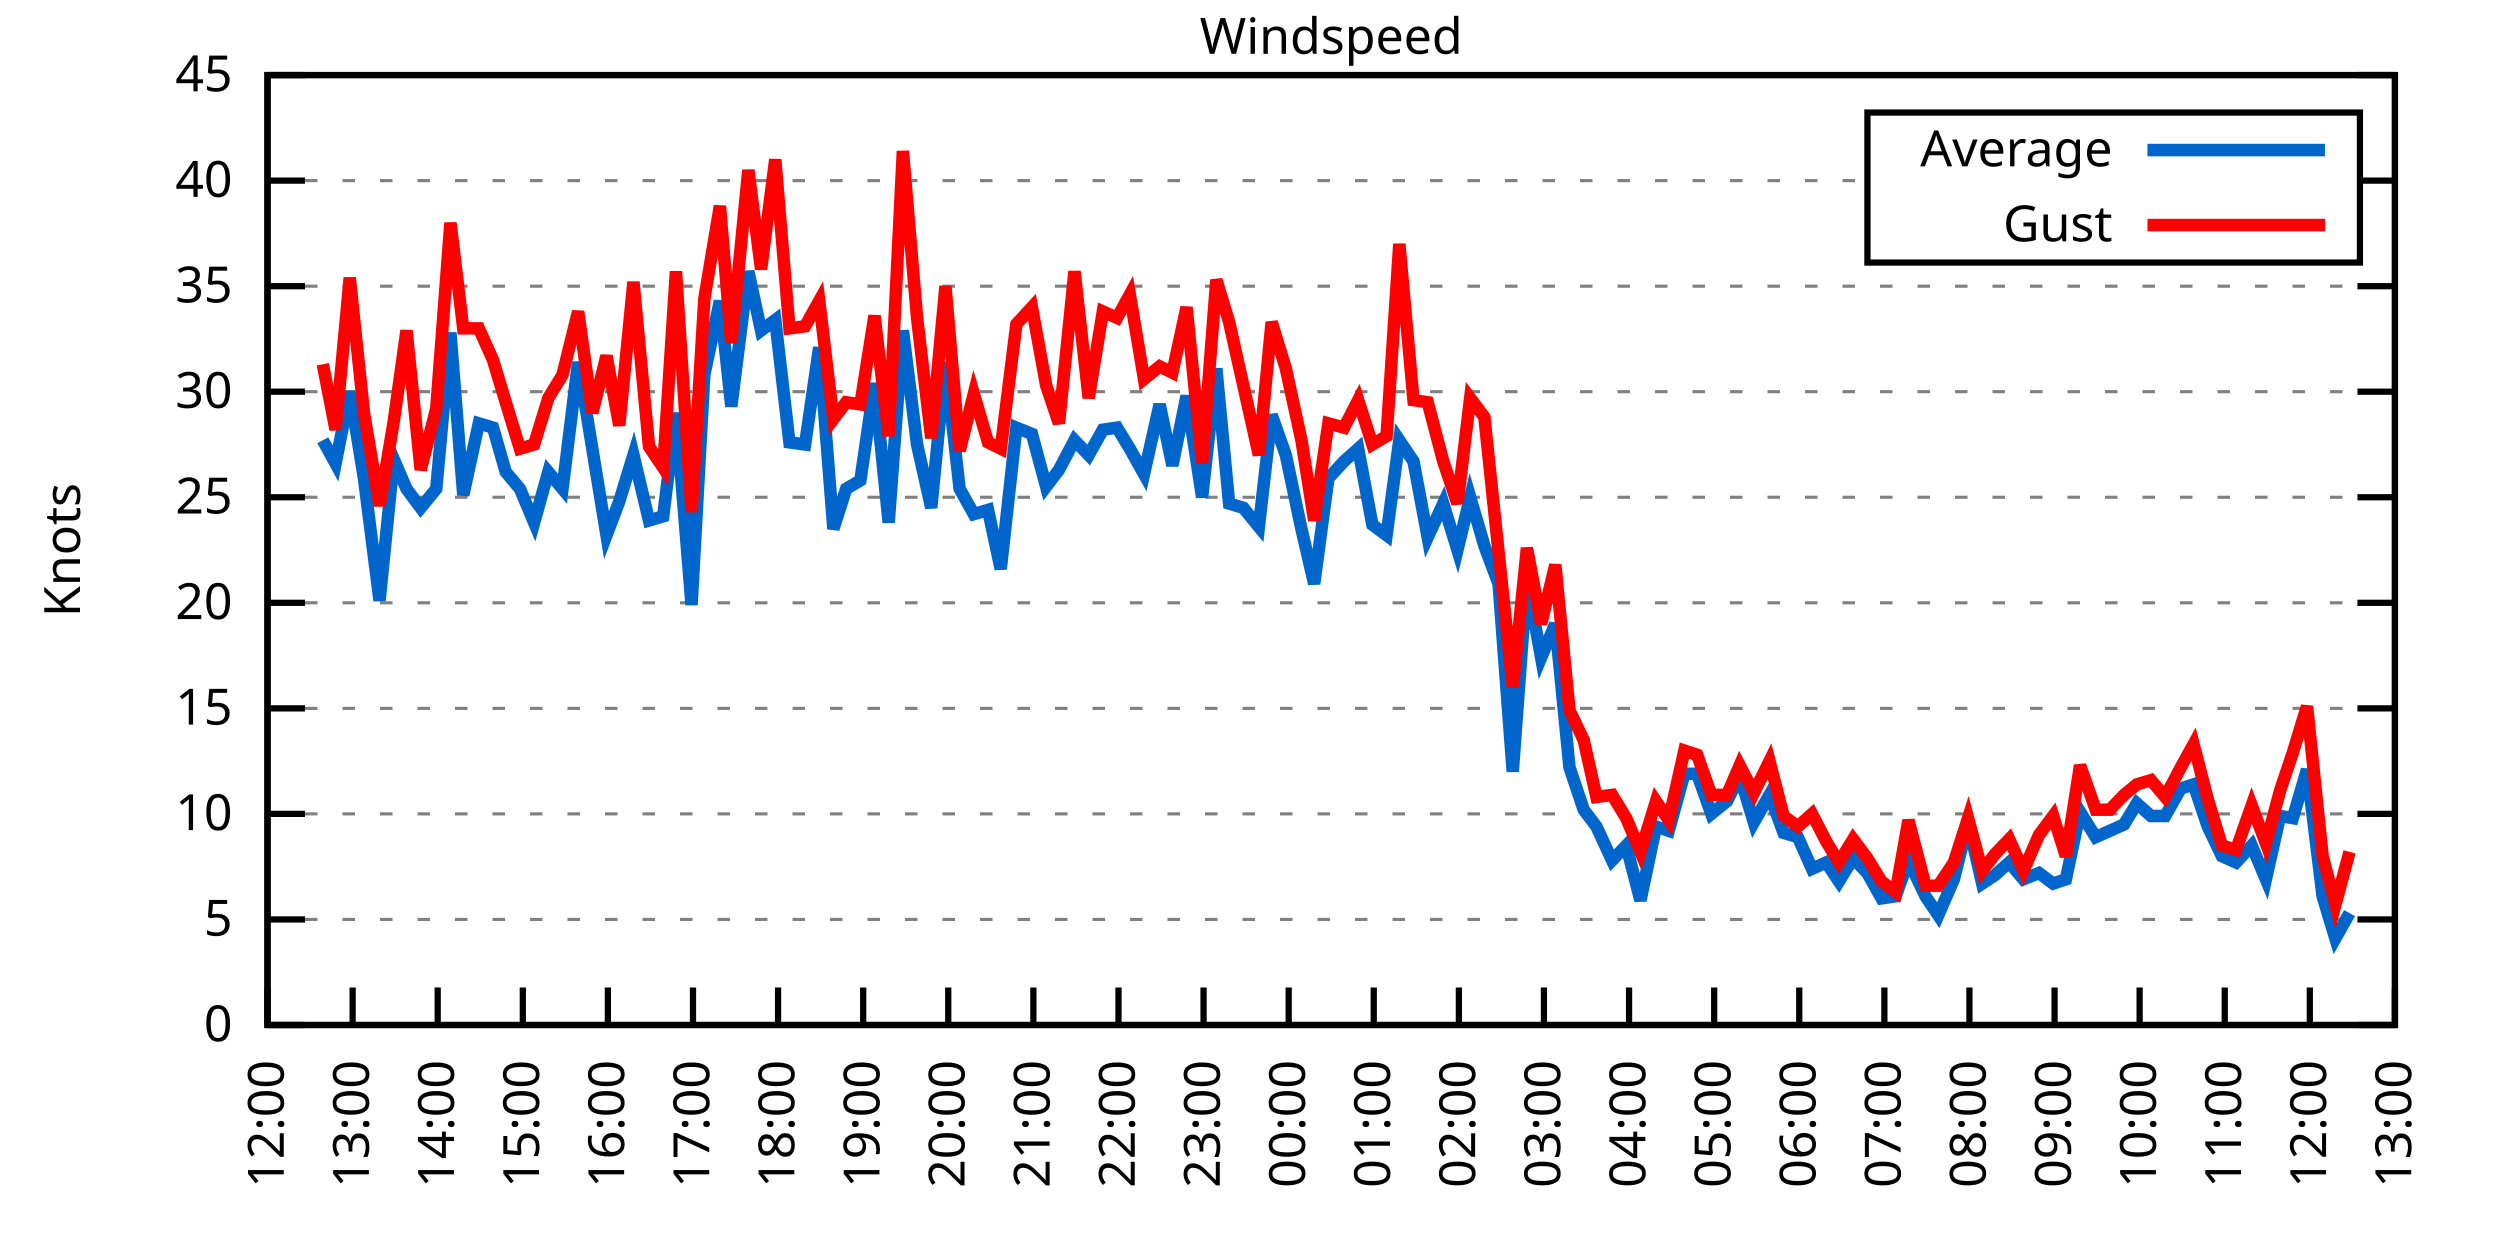
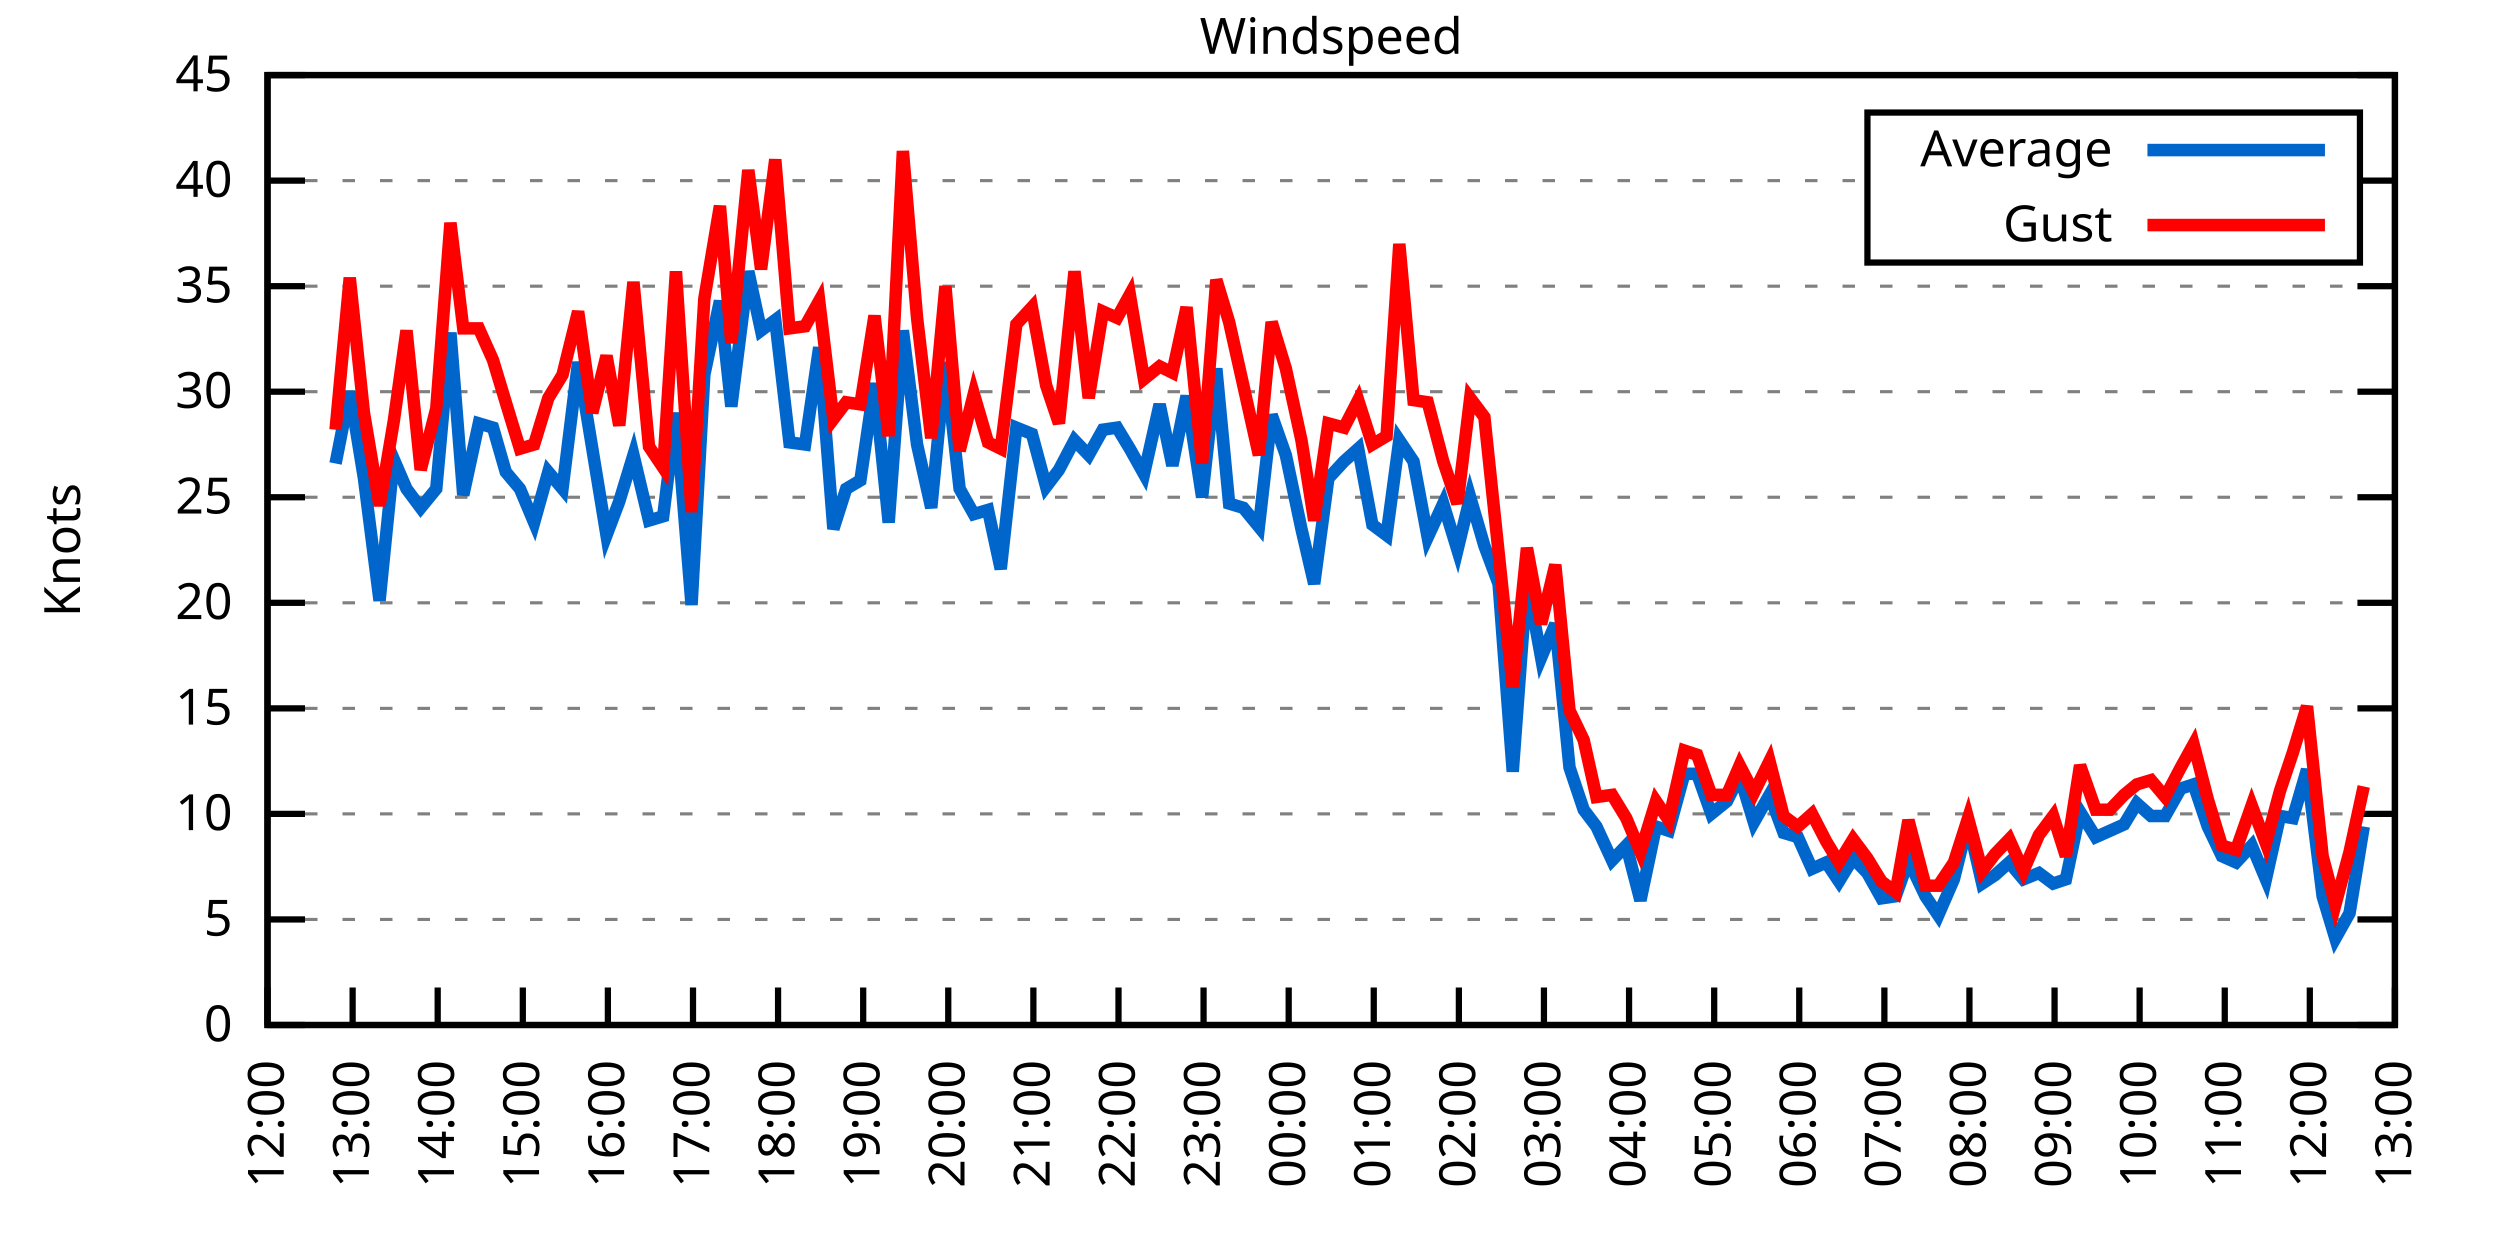
<svg xmlns="http://www.w3.org/2000/svg" xmlns:xlink="http://www.w3.org/1999/xlink" width="400" height="200" viewBox="0 0 400 200">
  <g id="gnuplot_canvas">
    <rect x="0" y="0" width="400" height="200" fill="none" />
    <defs>
      <circle id="gpDot" r="0.5" stroke-width="0.5" stroke="currentColor" />
      <path id="gpPt0" stroke-width="0.333" stroke="currentColor" d="M-1,0 h2 M0,-1 v2" />
      <path id="gpPt1" stroke-width="0.333" stroke="currentColor" d="M-1,-1 L1,1 M1,-1 L-1,1" />
      <path id="gpPt2" stroke-width="0.333" stroke="currentColor" d="M-1,0 L1,0 M0,-1 L0,1 M-1,-1 L1,1 M-1,1 L1,-1" />
      <rect id="gpPt3" stroke-width="0.333" stroke="currentColor" x="-1" y="-1" width="2" height="2" />
      <rect id="gpPt4" stroke-width="0.333" stroke="currentColor" fill="currentColor" x="-1" y="-1" width="2" height="2" />
      <circle id="gpPt5" stroke-width="0.333" stroke="currentColor" cx="0" cy="0" r="1" />
      <use xlink:href="#gpPt5" id="gpPt6" fill="currentColor" stroke="none" />
      <path id="gpPt7" stroke-width="0.333" stroke="currentColor" d="M0,-1.33 L-1.33,0.67 L1.33,0.67 z" />
      <use xlink:href="#gpPt7" id="gpPt8" fill="currentColor" stroke="none" />
      <use xlink:href="#gpPt7" id="gpPt9" stroke="currentColor" transform="rotate(180)" />
      <use xlink:href="#gpPt9" id="gpPt10" fill="currentColor" stroke="none" />
      <use xlink:href="#gpPt3" id="gpPt11" stroke="currentColor" transform="rotate(45)" />
      <use xlink:href="#gpPt11" id="gpPt12" fill="currentColor" stroke="none" />
      <path id="gpPt13" stroke-width="0.333" stroke="currentColor" d="M0,1.330 L1.265,0.411 L0.782,-1.067 L-0.782,-1.076 L-1.265,0.411 z" />
      <use xlink:href="#gpPt13" id="gpPt14" fill="currentColor" stroke="none" />
      <filter id="textbox" filterUnits="objectBoundingBox" x="0" y="0" height="1" width="1">
        <feFlood flood-color="white" flood-opacity="1" result="bgnd" />
        <feComposite in="SourceGraphic" in2="bgnd" operator="atop" />
      </filter>
      <filter id="greybox" filterUnits="objectBoundingBox" x="0" y="0" height="1" width="1">
        <feFlood flood-color="lightgrey" flood-opacity="1" result="grey" />
        <feComposite in="SourceGraphic" in2="grey" operator="atop" />
      </filter>
    </defs>
    <g fill="none" color="white" stroke="currentColor" stroke-width="1.00" stroke-linecap="butt" stroke-linejoin="miter">
</g>
    <g fill="none" color="black" stroke="currentColor" stroke-width="1.00" stroke-linecap="butt" stroke-linejoin="miter">
      <g stroke="none" shape-rendering="crispEdges">
        <polygon fill="rgb(255, 255, 255)" points="42.80,164.00 383.18,164.00 383.18,12.02 42.80,12.02 " />
      </g>
    </g>
    <g fill="none" color="black" stroke="currentColor" stroke-width="1.00" stroke-linecap="butt" stroke-linejoin="miter">
</g>
    <g fill="none" color="black" stroke="black" stroke-width="0.50" stroke-linecap="butt" stroke-linejoin="miter">
</g>
    <g fill="none" color="gray" stroke="currentColor" stroke-width="0.50" stroke-linecap="butt" stroke-linejoin="miter">
      <path stroke="gray" stroke-dasharray="2,4" class="gridline" d="M42.80,164.00 L383.19,164.00  " />
    </g>
    <g fill="none" color="gray" stroke="gray" stroke-width="1.00" stroke-linecap="butt" stroke-linejoin="miter">
</g>
    <g fill="none" color="black" stroke="currentColor" stroke-width="1.00" stroke-linecap="butt" stroke-linejoin="miter">
      <path stroke="black" d="M42.80,164.00 L48.80,164.00 M383.19,164.00 L377.19,164.00  " />
      <g transform="translate(37.20,166.60)" stroke="none" fill="black" font-family="Sans" font-size="8.00" text-anchor="end">
        <text>
          <tspan font-family="Sans"> 0</tspan>
        </text>
      </g>
    </g>
    <g fill="none" color="black" stroke="currentColor" stroke-width="1.00" stroke-linecap="butt" stroke-linejoin="miter">
</g>
    <g fill="none" color="black" stroke="black" stroke-width="0.50" stroke-linecap="butt" stroke-linejoin="miter">
</g>
    <g fill="none" color="gray" stroke="currentColor" stroke-width="0.50" stroke-linecap="butt" stroke-linejoin="miter">
      <path stroke="gray" stroke-dasharray="2,4" class="gridline" d="M42.80,147.11 L383.19,147.11  " />
    </g>
    <g fill="none" color="gray" stroke="gray" stroke-width="1.00" stroke-linecap="butt" stroke-linejoin="miter">
</g>
    <g fill="none" color="black" stroke="currentColor" stroke-width="1.00" stroke-linecap="butt" stroke-linejoin="miter">
      <path stroke="black" d="M42.80,147.11 L48.80,147.11 M383.19,147.11 L377.19,147.11  " />
      <g transform="translate(37.20,149.71)" stroke="none" fill="black" font-family="Sans" font-size="8.00" text-anchor="end">
        <text>
          <tspan font-family="Sans"> 5</tspan>
        </text>
      </g>
    </g>
    <g fill="none" color="black" stroke="currentColor" stroke-width="1.00" stroke-linecap="butt" stroke-linejoin="miter">
</g>
    <g fill="none" color="black" stroke="black" stroke-width="0.50" stroke-linecap="butt" stroke-linejoin="miter">
</g>
    <g fill="none" color="gray" stroke="currentColor" stroke-width="0.50" stroke-linecap="butt" stroke-linejoin="miter">
      <path stroke="gray" stroke-dasharray="2,4" class="gridline" d="M42.80,130.22 L383.19,130.22  " />
    </g>
    <g fill="none" color="gray" stroke="gray" stroke-width="1.00" stroke-linecap="butt" stroke-linejoin="miter">
</g>
    <g fill="none" color="black" stroke="currentColor" stroke-width="1.00" stroke-linecap="butt" stroke-linejoin="miter">
      <path stroke="black" d="M42.80,130.22 L48.80,130.22 M383.19,130.22 L377.19,130.22  " />
      <g transform="translate(37.20,132.82)" stroke="none" fill="black" font-family="Sans" font-size="8.00" text-anchor="end">
        <text>
          <tspan font-family="Sans"> 10</tspan>
        </text>
      </g>
    </g>
    <g fill="none" color="black" stroke="currentColor" stroke-width="1.00" stroke-linecap="butt" stroke-linejoin="miter">
</g>
    <g fill="none" color="black" stroke="black" stroke-width="0.50" stroke-linecap="butt" stroke-linejoin="miter">
</g>
    <g fill="none" color="gray" stroke="currentColor" stroke-width="0.50" stroke-linecap="butt" stroke-linejoin="miter">
      <path stroke="gray" stroke-dasharray="2,4" class="gridline" d="M42.80,113.34 L383.19,113.34  " />
    </g>
    <g fill="none" color="gray" stroke="gray" stroke-width="1.00" stroke-linecap="butt" stroke-linejoin="miter">
</g>
    <g fill="none" color="black" stroke="currentColor" stroke-width="1.00" stroke-linecap="butt" stroke-linejoin="miter">
      <path stroke="black" d="M42.80,113.34 L48.80,113.34 M383.19,113.34 L377.19,113.34  " />
      <g transform="translate(37.20,115.94)" stroke="none" fill="black" font-family="Sans" font-size="8.00" text-anchor="end">
        <text>
          <tspan font-family="Sans"> 15</tspan>
        </text>
      </g>
    </g>
    <g fill="none" color="black" stroke="currentColor" stroke-width="1.00" stroke-linecap="butt" stroke-linejoin="miter">
</g>
    <g fill="none" color="black" stroke="black" stroke-width="0.50" stroke-linecap="butt" stroke-linejoin="miter">
</g>
    <g fill="none" color="gray" stroke="currentColor" stroke-width="0.50" stroke-linecap="butt" stroke-linejoin="miter">
      <path stroke="gray" stroke-dasharray="2,4" class="gridline" d="M42.80,96.45 L383.19,96.45  " />
    </g>
    <g fill="none" color="gray" stroke="gray" stroke-width="1.00" stroke-linecap="butt" stroke-linejoin="miter">
</g>
    <g fill="none" color="black" stroke="currentColor" stroke-width="1.00" stroke-linecap="butt" stroke-linejoin="miter">
      <path stroke="black" d="M42.80,96.45 L48.80,96.45 M383.19,96.45 L377.19,96.45  " />
      <g transform="translate(37.20,99.05)" stroke="none" fill="black" font-family="Sans" font-size="8.00" text-anchor="end">
        <text>
          <tspan font-family="Sans"> 20</tspan>
        </text>
      </g>
    </g>
    <g fill="none" color="black" stroke="currentColor" stroke-width="1.00" stroke-linecap="butt" stroke-linejoin="miter">
</g>
    <g fill="none" color="black" stroke="black" stroke-width="0.50" stroke-linecap="butt" stroke-linejoin="miter">
</g>
    <g fill="none" color="gray" stroke="currentColor" stroke-width="0.50" stroke-linecap="butt" stroke-linejoin="miter">
      <path stroke="gray" stroke-dasharray="2,4" class="gridline" d="M42.80,79.56 L383.19,79.56  " />
    </g>
    <g fill="none" color="gray" stroke="gray" stroke-width="1.00" stroke-linecap="butt" stroke-linejoin="miter">
</g>
    <g fill="none" color="black" stroke="currentColor" stroke-width="1.00" stroke-linecap="butt" stroke-linejoin="miter">
      <path stroke="black" d="M42.80,79.56 L48.80,79.56 M383.19,79.56 L377.19,79.56  " />
      <g transform="translate(37.20,82.16)" stroke="none" fill="black" font-family="Sans" font-size="8.00" text-anchor="end">
        <text>
          <tspan font-family="Sans"> 25</tspan>
        </text>
      </g>
    </g>
    <g fill="none" color="black" stroke="currentColor" stroke-width="1.00" stroke-linecap="butt" stroke-linejoin="miter">
</g>
    <g fill="none" color="black" stroke="black" stroke-width="0.50" stroke-linecap="butt" stroke-linejoin="miter">
</g>
    <g fill="none" color="gray" stroke="currentColor" stroke-width="0.50" stroke-linecap="butt" stroke-linejoin="miter">
      <path stroke="gray" stroke-dasharray="2,4" class="gridline" d="M42.80,62.67 L383.19,62.67  " />
    </g>
    <g fill="none" color="gray" stroke="gray" stroke-width="1.00" stroke-linecap="butt" stroke-linejoin="miter">
</g>
    <g fill="none" color="black" stroke="currentColor" stroke-width="1.00" stroke-linecap="butt" stroke-linejoin="miter">
      <path stroke="black" d="M42.80,62.67 L48.80,62.67 M383.19,62.67 L377.19,62.67  " />
      <g transform="translate(37.20,65.27)" stroke="none" fill="black" font-family="Sans" font-size="8.00" text-anchor="end">
        <text>
          <tspan font-family="Sans"> 30</tspan>
        </text>
      </g>
    </g>
    <g fill="none" color="black" stroke="currentColor" stroke-width="1.00" stroke-linecap="butt" stroke-linejoin="miter">
</g>
    <g fill="none" color="black" stroke="black" stroke-width="0.50" stroke-linecap="butt" stroke-linejoin="miter">
</g>
    <g fill="none" color="gray" stroke="currentColor" stroke-width="0.50" stroke-linecap="butt" stroke-linejoin="miter">
      <path stroke="gray" stroke-dasharray="2,4" class="gridline" d="M42.80,45.79 L383.19,45.79  " />
    </g>
    <g fill="none" color="gray" stroke="gray" stroke-width="1.00" stroke-linecap="butt" stroke-linejoin="miter">
</g>
    <g fill="none" color="black" stroke="currentColor" stroke-width="1.00" stroke-linecap="butt" stroke-linejoin="miter">
      <path stroke="black" d="M42.80,45.79 L48.80,45.79 M383.19,45.79 L377.19,45.79  " />
      <g transform="translate(37.20,48.39)" stroke="none" fill="black" font-family="Sans" font-size="8.00" text-anchor="end">
        <text>
          <tspan font-family="Sans"> 35</tspan>
        </text>
      </g>
    </g>
    <g fill="none" color="black" stroke="currentColor" stroke-width="1.00" stroke-linecap="butt" stroke-linejoin="miter">
</g>
    <g fill="none" color="black" stroke="black" stroke-width="0.50" stroke-linecap="butt" stroke-linejoin="miter">
</g>
    <g fill="none" color="gray" stroke="currentColor" stroke-width="0.50" stroke-linecap="butt" stroke-linejoin="miter">
      <path stroke="gray" stroke-dasharray="2,4" class="gridline" d="M42.80,28.90 L298.79,28.90 M377.59,28.90 L383.19,28.90  " />
    </g>
    <g fill="none" color="gray" stroke="gray" stroke-width="1.00" stroke-linecap="butt" stroke-linejoin="miter">
</g>
    <g fill="none" color="black" stroke="currentColor" stroke-width="1.00" stroke-linecap="butt" stroke-linejoin="miter">
      <path stroke="black" d="M42.80,28.90 L48.80,28.90 M383.19,28.90 L377.19,28.90  " />
      <g transform="translate(37.20,31.50)" stroke="none" fill="black" font-family="Sans" font-size="8.00" text-anchor="end">
        <text>
          <tspan font-family="Sans"> 40</tspan>
        </text>
      </g>
    </g>
    <g fill="none" color="black" stroke="currentColor" stroke-width="1.00" stroke-linecap="butt" stroke-linejoin="miter">
</g>
    <g fill="none" color="black" stroke="black" stroke-width="0.50" stroke-linecap="butt" stroke-linejoin="miter">
</g>
    <g fill="none" color="gray" stroke="currentColor" stroke-width="0.50" stroke-linecap="butt" stroke-linejoin="miter">
      <path stroke="gray" stroke-dasharray="2,4" class="gridline" d="M42.80,12.01 L383.19,12.01  " />
    </g>
    <g fill="none" color="gray" stroke="gray" stroke-width="1.00" stroke-linecap="butt" stroke-linejoin="miter">
</g>
    <g fill="none" color="black" stroke="currentColor" stroke-width="1.00" stroke-linecap="butt" stroke-linejoin="miter">
      <path stroke="black" d="M42.80,12.01 L48.80,12.01 M383.19,12.01 L377.19,12.01  " />
      <g transform="translate(37.20,14.61)" stroke="none" fill="black" font-family="Sans" font-size="8.00" text-anchor="end">
        <text>
          <tspan font-family="Sans"> 45</tspan>
        </text>
      </g>
    </g>
    <g fill="none" color="black" stroke="currentColor" stroke-width="1.00" stroke-linecap="butt" stroke-linejoin="miter">
      <path stroke="black" d="M42.80,164.00 L42.80,158.00  " />
      <g transform="translate(45.40,169.60) rotate(270.00)" stroke="none" fill="black" font-family="Sans" font-size="8.00" text-anchor="end">
        <text>
          <tspan font-family="Sans">12:00</tspan>
        </text>
      </g>
    </g>
    <g fill="none" color="black" stroke="currentColor" stroke-width="1.00" stroke-linecap="butt" stroke-linejoin="miter">
      <path stroke="black" d="M56.42,164.00 L56.42,158.00  " />
      <g transform="translate(59.02,169.60) rotate(270.00)" stroke="none" fill="black" font-family="Sans" font-size="8.00" text-anchor="end">
        <text>
          <tspan font-family="Sans">13:00</tspan>
        </text>
      </g>
    </g>
    <g fill="none" color="black" stroke="currentColor" stroke-width="1.00" stroke-linecap="butt" stroke-linejoin="miter">
      <path stroke="black" d="M70.03,164.00 L70.03,158.00  " />
      <g transform="translate(72.63,169.60) rotate(270.00)" stroke="none" fill="black" font-family="Sans" font-size="8.00" text-anchor="end">
        <text>
          <tspan font-family="Sans">14:00</tspan>
        </text>
      </g>
    </g>
    <g fill="none" color="black" stroke="currentColor" stroke-width="1.00" stroke-linecap="butt" stroke-linejoin="miter">
      <path stroke="black" d="M83.65,164.00 L83.65,158.00  " />
      <g transform="translate(86.25,169.60) rotate(270.00)" stroke="none" fill="black" font-family="Sans" font-size="8.00" text-anchor="end">
        <text>
          <tspan font-family="Sans">15:00</tspan>
        </text>
      </g>
    </g>
    <g fill="none" color="black" stroke="currentColor" stroke-width="1.00" stroke-linecap="butt" stroke-linejoin="miter">
      <path stroke="black" d="M97.26,164.00 L97.26,158.00  " />
      <g transform="translate(99.86,169.60) rotate(270.00)" stroke="none" fill="black" font-family="Sans" font-size="8.00" text-anchor="end">
        <text>
          <tspan font-family="Sans">16:00</tspan>
        </text>
      </g>
    </g>
    <g fill="none" color="black" stroke="currentColor" stroke-width="1.00" stroke-linecap="butt" stroke-linejoin="miter">
      <path stroke="black" d="M110.88,164.00 L110.88,158.00  " />
      <g transform="translate(113.48,169.60) rotate(270.00)" stroke="none" fill="black" font-family="Sans" font-size="8.00" text-anchor="end">
        <text>
          <tspan font-family="Sans">17:00</tspan>
        </text>
      </g>
    </g>
    <g fill="none" color="black" stroke="currentColor" stroke-width="1.00" stroke-linecap="butt" stroke-linejoin="miter">
      <path stroke="black" d="M124.49,164.00 L124.49,158.00  " />
      <g transform="translate(127.09,169.60) rotate(270.00)" stroke="none" fill="black" font-family="Sans" font-size="8.00" text-anchor="end">
        <text>
          <tspan font-family="Sans">18:00</tspan>
        </text>
      </g>
    </g>
    <g fill="none" color="black" stroke="currentColor" stroke-width="1.00" stroke-linecap="butt" stroke-linejoin="miter">
      <path stroke="black" d="M138.11,164.00 L138.11,158.00  " />
      <g transform="translate(140.71,169.60) rotate(270.00)" stroke="none" fill="black" font-family="Sans" font-size="8.00" text-anchor="end">
        <text>
          <tspan font-family="Sans">19:00</tspan>
        </text>
      </g>
    </g>
    <g fill="none" color="black" stroke="currentColor" stroke-width="1.00" stroke-linecap="butt" stroke-linejoin="miter">
      <path stroke="black" d="M151.72,164.00 L151.72,158.00  " />
      <g transform="translate(154.32,169.60) rotate(270.00)" stroke="none" fill="black" font-family="Sans" font-size="8.00" text-anchor="end">
        <text>
          <tspan font-family="Sans">20:00</tspan>
        </text>
      </g>
    </g>
    <g fill="none" color="black" stroke="currentColor" stroke-width="1.00" stroke-linecap="butt" stroke-linejoin="miter">
      <path stroke="black" d="M165.34,164.00 L165.34,158.00  " />
      <g transform="translate(167.94,169.60) rotate(270.00)" stroke="none" fill="black" font-family="Sans" font-size="8.00" text-anchor="end">
        <text>
          <tspan font-family="Sans">21:00</tspan>
        </text>
      </g>
    </g>
    <g fill="none" color="black" stroke="currentColor" stroke-width="1.00" stroke-linecap="butt" stroke-linejoin="miter">
      <path stroke="black" d="M178.96,164.00 L178.96,158.00  " />
      <g transform="translate(181.56,169.60) rotate(270.00)" stroke="none" fill="black" font-family="Sans" font-size="8.00" text-anchor="end">
        <text>
          <tspan font-family="Sans">22:00</tspan>
        </text>
      </g>
    </g>
    <g fill="none" color="black" stroke="currentColor" stroke-width="1.00" stroke-linecap="butt" stroke-linejoin="miter">
      <path stroke="black" d="M192.57,164.00 L192.57,158.00  " />
      <g transform="translate(195.17,169.60) rotate(270.00)" stroke="none" fill="black" font-family="Sans" font-size="8.00" text-anchor="end">
        <text>
          <tspan font-family="Sans">23:00</tspan>
        </text>
      </g>
    </g>
    <g fill="none" color="black" stroke="currentColor" stroke-width="1.00" stroke-linecap="butt" stroke-linejoin="miter">
      <path stroke="black" d="M206.19,164.00 L206.19,158.00  " />
      <g transform="translate(208.79,169.60) rotate(270.00)" stroke="none" fill="black" font-family="Sans" font-size="8.00" text-anchor="end">
        <text>
          <tspan font-family="Sans">00:00</tspan>
        </text>
      </g>
    </g>
    <g fill="none" color="black" stroke="currentColor" stroke-width="1.00" stroke-linecap="butt" stroke-linejoin="miter">
      <path stroke="black" d="M219.80,164.00 L219.80,158.00  " />
      <g transform="translate(222.40,169.60) rotate(270.00)" stroke="none" fill="black" font-family="Sans" font-size="8.00" text-anchor="end">
        <text>
          <tspan font-family="Sans">01:00</tspan>
        </text>
      </g>
    </g>
    <g fill="none" color="black" stroke="currentColor" stroke-width="1.00" stroke-linecap="butt" stroke-linejoin="miter">
      <path stroke="black" d="M233.42,164.00 L233.42,158.00  " />
      <g transform="translate(236.02,169.60) rotate(270.00)" stroke="none" fill="black" font-family="Sans" font-size="8.00" text-anchor="end">
        <text>
          <tspan font-family="Sans">02:00</tspan>
        </text>
      </g>
    </g>
    <g fill="none" color="black" stroke="currentColor" stroke-width="1.00" stroke-linecap="butt" stroke-linejoin="miter">
      <path stroke="black" d="M247.03,164.00 L247.03,158.00  " />
      <g transform="translate(249.63,169.60) rotate(270.00)" stroke="none" fill="black" font-family="Sans" font-size="8.00" text-anchor="end">
        <text>
          <tspan font-family="Sans">03:00</tspan>
        </text>
      </g>
    </g>
    <g fill="none" color="black" stroke="currentColor" stroke-width="1.00" stroke-linecap="butt" stroke-linejoin="miter">
      <path stroke="black" d="M260.65,164.00 L260.65,158.00  " />
      <g transform="translate(263.25,169.60) rotate(270.00)" stroke="none" fill="black" font-family="Sans" font-size="8.00" text-anchor="end">
        <text>
          <tspan font-family="Sans">04:00</tspan>
        </text>
      </g>
    </g>
    <g fill="none" color="black" stroke="currentColor" stroke-width="1.00" stroke-linecap="butt" stroke-linejoin="miter">
      <path stroke="black" d="M274.27,164.00 L274.27,158.00  " />
      <g transform="translate(276.87,169.60) rotate(270.00)" stroke="none" fill="black" font-family="Sans" font-size="8.00" text-anchor="end">
        <text>
          <tspan font-family="Sans">05:00</tspan>
        </text>
      </g>
    </g>
    <g fill="none" color="black" stroke="currentColor" stroke-width="1.00" stroke-linecap="butt" stroke-linejoin="miter">
      <path stroke="black" d="M287.88,164.00 L287.88,158.00  " />
      <g transform="translate(290.48,169.60) rotate(270.00)" stroke="none" fill="black" font-family="Sans" font-size="8.00" text-anchor="end">
        <text>
          <tspan font-family="Sans">06:00</tspan>
        </text>
      </g>
    </g>
    <g fill="none" color="black" stroke="currentColor" stroke-width="1.00" stroke-linecap="butt" stroke-linejoin="miter">
      <path stroke="black" d="M301.50,164.00 L301.50,158.00  " />
      <g transform="translate(304.10,169.60) rotate(270.00)" stroke="none" fill="black" font-family="Sans" font-size="8.00" text-anchor="end">
        <text>
          <tspan font-family="Sans">07:00</tspan>
        </text>
      </g>
    </g>
    <g fill="none" color="black" stroke="currentColor" stroke-width="1.00" stroke-linecap="butt" stroke-linejoin="miter">
      <path stroke="black" d="M315.11,164.00 L315.11,158.00  " />
      <g transform="translate(317.71,169.60) rotate(270.00)" stroke="none" fill="black" font-family="Sans" font-size="8.00" text-anchor="end">
        <text>
          <tspan font-family="Sans">08:00</tspan>
        </text>
      </g>
    </g>
    <g fill="none" color="black" stroke="currentColor" stroke-width="1.00" stroke-linecap="butt" stroke-linejoin="miter">
      <path stroke="black" d="M328.73,164.00 L328.73,158.00  " />
      <g transform="translate(331.33,169.60) rotate(270.00)" stroke="none" fill="black" font-family="Sans" font-size="8.00" text-anchor="end">
        <text>
          <tspan font-family="Sans">09:00</tspan>
        </text>
      </g>
    </g>
    <g fill="none" color="black" stroke="currentColor" stroke-width="1.00" stroke-linecap="butt" stroke-linejoin="miter">
      <path stroke="black" d="M342.34,164.00 L342.34,158.00  " />
      <g transform="translate(344.94,169.60) rotate(270.00)" stroke="none" fill="black" font-family="Sans" font-size="8.00" text-anchor="end">
        <text>
          <tspan font-family="Sans">10:00</tspan>
        </text>
      </g>
    </g>
    <g fill="none" color="black" stroke="currentColor" stroke-width="1.00" stroke-linecap="butt" stroke-linejoin="miter">
      <path stroke="black" d="M355.96,164.00 L355.96,158.00  " />
      <g transform="translate(358.56,169.60) rotate(270.00)" stroke="none" fill="black" font-family="Sans" font-size="8.00" text-anchor="end">
        <text>
          <tspan font-family="Sans">11:00</tspan>
        </text>
      </g>
    </g>
    <g fill="none" color="black" stroke="currentColor" stroke-width="1.00" stroke-linecap="butt" stroke-linejoin="miter">
      <path stroke="black" d="M369.57,164.00 L369.57,158.00  " />
      <g transform="translate(372.17,169.60) rotate(270.00)" stroke="none" fill="black" font-family="Sans" font-size="8.00" text-anchor="end">
        <text>
          <tspan font-family="Sans">12:00</tspan>
        </text>
      </g>
    </g>
    <g fill="none" color="black" stroke="currentColor" stroke-width="1.00" stroke-linecap="butt" stroke-linejoin="miter">
      <path stroke="black" d="M383.19,164.00 L383.19,158.00  " />
      <g transform="translate(385.79,169.60) rotate(270.00)" stroke="none" fill="black" font-family="Sans" font-size="8.00" text-anchor="end">
        <text>
          <tspan font-family="Sans">13:00</tspan>
        </text>
      </g>
    </g>
    <g fill="none" color="black" stroke="currentColor" stroke-width="1.00" stroke-linecap="butt" stroke-linejoin="miter">
</g>
    <g fill="none" color="black" stroke="currentColor" stroke-width="1.00" stroke-linecap="butt" stroke-linejoin="miter">
      <path stroke="black" d="M42.80,12.01 L42.80,164.00 L383.19,164.00 L383.19,12.01 L42.80,12.01 Z  " />
    </g>
    <g fill="none" color="black" stroke="currentColor" stroke-width="1.00" stroke-linecap="butt" stroke-linejoin="miter">
</g>
    <g fill="none" color="black" stroke="currentColor" stroke-width="1.00" stroke-linecap="butt" stroke-linejoin="miter">
      <path stroke="black" d="M298.79,42.01 L298.79,18.01 L377.59,18.01 L377.59,42.01 L298.79,42.01 Z  " />
    </g>
    <g id="Windspeed_plot_1">
      <g fill="none" color="white" stroke="black" stroke-width="2.00" stroke-linecap="butt" stroke-linejoin="miter">
</g>
      <g fill="none" color="black" stroke="currentColor" stroke-width="2.00" stroke-linecap="butt" stroke-linejoin="miter">
        <g transform="translate(337.99,26.61)" stroke="none" fill="black" font-family="Sans" font-size="8.00" text-anchor="end">
          <text>
            <tspan font-family="Sans">Average</tspan>
          </text>
        </g>
      </g>
      <g fill="none" color="black" stroke="currentColor" stroke-width="2.00" stroke-linecap="butt" stroke-linejoin="miter">
-         <path stroke="rgb(  0, 102, 204)" d="M343.59,24.01 L371.99,24.01 M51.65,70.44 L53.69,74.16 L55.96,62.67 L58.23,76.52 L60.73,96.11 L63.00,73.48   L65.04,78.21 L67.31,81.25 L69.80,78.21 L72.07,53.22 L74.12,79.22 L76.61,67.74 L78.88,68.42 L80.92,75.51   L83.19,78.21 L85.46,83.61 L87.73,75.51 L90.00,78.21 L92.50,57.94 L94.77,71.79 L97.04,85.64 L99.08,80.24   L101.35,72.81 L103.84,83.28 L106.11,82.60 L108.15,66.05 L110.65,96.79 L112.69,59.97 L115.19,48.15 L117.01,65.04   L119.73,43.42 L121.77,52.88 L124.04,51.19 L126.31,70.78 L128.81,71.12 L131.07,55.58 L133.34,84.63 L135.39,78.21   L137.66,76.86 L139.92,61.32 L142.19,83.61 L144.46,52.88 L146.73,71.12 L149.00,81.25 L151.27,57.94 L153.54,78.21   L155.81,82.26 L158.08,81.59 L160.12,91.04 L162.62,68.42 L165.11,69.43 L167.38,77.87 L169.43,75.17 L171.92,70.44   L174.19,72.81 L176.46,68.75 L178.73,68.42 L180.77,71.79 L183.04,75.85 L185.54,64.70 L187.58,74.49 L189.85,63.35   L192.34,79.56 L194.61,58.96 L196.66,80.57 L198.93,81.25 L201.42,84.29 L203.46,66.39 L205.73,72.81 L208.23,84.63   L210.27,93.41 L212.54,76.52 L215.04,73.82 L217.31,71.79 L219.58,83.95 L221.85,85.64 L223.89,70.44 L226.16,73.82   L228.43,85.98 L230.92,80.57 L233.19,88.00 L235.23,79.56 L237.50,87.33 L239.77,93.41 L242.04,123.47 L244.31,92.73   L246.58,105.23 L248.85,99.83 L251.12,122.79 L253.39,129.55 L255.43,132.25 L257.93,137.66 L260.20,135.29 L262.47,144.07   L264.96,132.25 L267.00,132.93 L269.50,123.81 L271.54,123.81 L273.81,130.22 L276.31,128.20 L278.35,124.14 L280.62,131.58   L283.12,127.18 L285.38,133.26 L287.65,133.94 L289.92,139.01 L292.19,137.99 L294.23,141.03 L296.50,137.32 L298.77,139.68   L301.04,143.73 L303.31,143.40 L305.35,137.66 L308.08,143.40 L310.12,146.44 L312.62,140.69 L314.89,131.58 L317.15,141.37   L319.20,140.02 L321.47,137.99 L323.74,140.69 L326.23,139.68 L328.50,141.37 L330.54,140.69 L332.81,129.89 L335.31,133.94   L337.58,132.93 L339.85,131.91 L341.89,128.54 L344.16,130.56 L346.43,130.56 L348.92,126.17 L350.97,125.50 L353.24,132.25   L355.50,136.98 L357.77,137.99 L360.27,135.29 L362.54,140.69 L364.81,130.56 L366.85,130.90 L369.12,123.13 L371.62,143.40   L373.66,150.15 L375.93,146.10  " />
+         <path stroke="rgb(  0, 102, 204)" d="M343.59,24.01 L371.99,24.01 M53.69,74.16 L55.96,62.67 L58.23,76.52 L60.73,96.11 L63.00,73.48 L65.04,78.21   L67.31,81.25 L69.80,78.21 L72.07,53.22 L74.12,79.22 L76.61,67.74 L78.88,68.42 L80.92,75.51 L83.19,78.21   L85.46,83.61 L87.73,75.51 L90.00,78.21 L92.50,57.94 L94.77,71.79 L97.04,85.64 L99.08,80.24 L101.35,72.81   L103.84,83.28 L106.11,82.60 L108.15,66.05 L110.65,96.79 L112.69,59.97 L115.19,48.15 L117.01,65.04 L119.73,43.42   L121.77,52.88 L124.04,51.19 L126.31,70.78 L128.81,71.12 L131.07,55.58 L133.34,84.63 L135.39,78.21 L137.66,76.86   L139.92,61.32 L142.19,83.61 L144.46,52.88 L146.73,71.12 L149.00,81.25 L151.27,57.94 L153.54,78.21 L155.81,82.26   L158.08,81.59 L160.12,91.04 L162.62,68.42 L165.11,69.43 L167.38,77.87 L169.43,75.17 L171.92,70.44 L174.19,72.81   L176.46,68.75 L178.73,68.42 L180.77,71.79 L183.04,75.85 L185.54,64.70 L187.58,74.49 L189.85,63.35 L192.34,79.56   L194.61,58.96 L196.66,80.57 L198.93,81.25 L201.42,84.29 L203.46,66.39 L205.73,72.81 L208.23,84.63 L210.27,93.41   L212.54,76.52 L215.04,73.82 L217.31,71.79 L219.58,83.95 L221.85,85.64 L223.89,70.44 L226.16,73.82 L228.43,85.98   L230.92,80.57 L233.19,88.00 L235.23,79.56 L237.50,87.33 L239.77,93.41 L242.04,123.47 L244.31,92.73 L246.58,105.23   L248.85,99.83 L251.12,122.79 L253.39,129.55 L255.43,132.25 L257.93,137.66 L260.20,135.29 L262.47,144.07 L264.96,132.25   L267.00,132.93 L269.50,123.81 L271.54,123.81 L273.81,130.22 L276.31,128.20 L278.35,124.14 L280.62,131.58 L283.12,127.18   L285.38,133.26 L287.65,133.94 L289.92,139.01 L292.19,137.99 L294.23,141.03 L296.50,137.32 L298.77,139.68 L301.04,143.73   L303.31,143.40 L305.35,137.66 L308.08,143.40 L310.12,146.44 L312.62,140.69 L314.89,131.58 L317.15,141.37 L319.20,140.02   L321.47,137.99 L323.74,140.69 L326.23,139.68 L328.50,141.37 L330.54,140.69 L332.81,129.89 L335.31,133.94 L337.58,132.93   L339.85,131.91 L341.89,128.54 L344.16,130.56 L346.43,130.56 L348.92,126.17 L350.97,125.50 L353.24,132.25 L355.50,136.98   L357.77,137.99 L360.27,135.29 L362.54,140.69 L364.81,130.56 L366.85,130.90 L369.12,123.13 L371.62,143.40 L373.66,150.15   L375.93,146.10 L378.20,132.25  " />
      </g>
    </g>
    <g id="Windspeed_plot_2">
      <g fill="none" color="black" stroke="currentColor" stroke-width="2.00" stroke-linecap="butt" stroke-linejoin="miter">
        <g transform="translate(337.99,38.61)" stroke="none" fill="black" font-family="Sans" font-size="8.00" text-anchor="end">
          <text>
            <tspan font-family="Sans">Gust</tspan>
          </text>
        </g>
      </g>
      <g fill="none" color="black" stroke="currentColor" stroke-width="2.00" stroke-linecap="butt" stroke-linejoin="miter">
-         <path stroke="rgb(255,   0,   0)" d="M343.59,36.01 L371.99,36.01 M51.65,58.28 L53.69,68.75 L55.96,44.43 L58.23,66.05 L60.73,80.91 L63.00,67.40   L65.04,52.88 L67.31,75.17 L69.80,65.38 L72.07,35.65 L74.12,52.54 L76.61,52.54 L78.88,57.61 L80.92,64.36   L83.19,71.79 L85.46,71.12 L87.73,63.69 L90.00,59.97 L92.50,49.84 L94.77,66.05 L97.04,56.93 L99.08,68.08   L101.35,45.11 L103.84,71.45 L106.11,74.83 L108.15,43.42 L110.65,81.93 L112.69,47.81 L115.19,32.95 L117.01,54.90   L119.73,27.21 L121.77,43.08 L124.04,25.52 L126.31,52.54 L128.81,52.20 L131.07,48.15 L133.34,67.06 L135.39,64.36   L137.66,64.70 L139.92,50.51 L142.19,69.77 L144.46,24.17 L146.73,50.85 L149.00,70.10 L151.27,45.79 L153.54,72.13   L155.81,63.01 L158.08,70.78 L160.12,71.79 L162.62,51.87 L165.11,49.16 L167.38,61.66 L169.43,67.74 L171.92,43.42   L174.19,63.69 L176.46,49.84 L178.73,50.85 L180.77,47.14 L183.04,60.65 L185.54,58.62 L187.58,59.63 L189.85,49.16   L192.34,74.16 L194.61,44.77 L196.66,51.53 L198.93,61.66 L201.42,72.81 L203.46,51.53 L205.73,58.96 L208.23,70.44   L210.27,83.28 L212.54,67.74 L215.04,68.42 L217.31,64.02 L219.58,71.12 L221.85,69.77 L223.89,39.03 L226.16,64.02   L228.43,64.36 L230.92,73.82 L233.19,80.57 L235.23,63.69 L237.50,66.73 L239.77,88.34 L242.04,109.96 L244.31,87.67   L246.58,99.83 L248.85,90.37 L251.12,113.67 L253.39,118.40 L255.43,127.52 L257.93,127.18 L260.20,130.90 L262.47,136.30   L264.96,128.20 L267.00,131.24 L269.50,120.09 L271.54,120.77 L273.81,127.18 L276.31,127.18 L278.35,122.46 L280.62,126.85   L283.12,121.78 L285.38,130.56 L287.65,132.25 L289.92,130.22 L292.19,134.62 L294.23,137.99 L296.50,134.28 L298.77,137.32   L301.04,141.03 L303.31,142.72 L305.35,131.24 L308.08,141.71 L310.12,141.71 L312.62,137.99 L314.89,130.90 L317.15,139.34   L319.20,136.64 L321.47,134.28 L323.74,139.34 L326.23,133.60 L328.50,130.56 L330.54,136.98 L332.81,122.46 L335.31,129.55   L337.58,129.55 L339.85,127.18 L341.89,125.50 L344.16,124.82 L346.43,127.52 L348.92,122.79 L350.97,119.08 L353.24,127.86   L355.50,135.29 L357.77,135.97 L360.27,128.87 L362.54,134.95 L364.81,126.51 L366.85,120.43 L369.12,113.00 L371.62,136.98   L373.66,144.75 L375.93,136.30  " />
+         <path stroke="rgb(255,   0,   0)" d="M343.59,36.01 L371.99,36.01 M53.69,68.75 L55.96,44.43 L58.23,66.05 L60.73,80.91 L63.00,67.40 L65.04,52.88   L67.31,75.17 L69.80,65.38 L72.07,35.65 L74.12,52.54 L76.61,52.54 L78.88,57.61 L80.92,64.36 L83.19,71.79   L85.46,71.12 L87.73,63.69 L90.00,59.97 L92.50,49.84 L94.77,66.05 L97.04,56.93 L99.08,68.08 L101.35,45.11   L103.84,71.45 L106.11,74.83 L108.15,43.42 L110.65,81.93 L112.69,47.81 L115.19,32.95 L117.01,54.90 L119.73,27.21   L121.77,43.08 L124.04,25.52 L126.31,52.54 L128.81,52.20 L131.07,48.15 L133.34,67.06 L135.39,64.36 L137.66,64.70   L139.92,50.51 L142.19,69.77 L144.46,24.17 L146.73,50.85 L149.00,70.10 L151.27,45.79 L153.54,72.13 L155.81,63.01   L158.08,70.78 L160.12,71.79 L162.62,51.87 L165.11,49.16 L167.38,61.66 L169.43,67.74 L171.92,43.42 L174.19,63.69   L176.46,49.84 L178.73,50.85 L180.77,47.14 L183.04,60.65 L185.54,58.62 L187.58,59.63 L189.85,49.16 L192.34,74.16   L194.61,44.77 L196.66,51.53 L198.93,61.66 L201.42,72.81 L203.46,51.53 L205.73,58.96 L208.23,70.44 L210.27,83.28   L212.54,67.74 L215.04,68.42 L217.31,64.02 L219.58,71.12 L221.85,69.77 L223.89,39.03 L226.16,64.02 L228.43,64.36   L230.92,73.82 L233.19,80.57 L235.23,63.69 L237.50,66.73 L239.77,88.34 L242.04,109.96 L244.31,87.67 L246.58,99.83   L248.85,90.37 L251.12,113.67 L253.39,118.40 L255.43,127.52 L257.93,127.18 L260.20,130.90 L262.47,136.30 L264.96,128.20   L267.00,131.24 L269.50,120.09 L271.54,120.77 L273.81,127.18 L276.31,127.18 L278.35,122.46 L280.62,126.85 L283.12,121.78   L285.38,130.56 L287.65,132.25 L289.92,130.22 L292.19,134.62 L294.23,137.99 L296.50,134.28 L298.77,137.32 L301.04,141.03   L303.31,142.72 L305.35,131.24 L308.08,141.71 L310.12,141.71 L312.62,137.99 L314.89,130.90 L317.15,139.34 L319.20,136.64   L321.47,134.28 L323.74,139.34 L326.23,133.60 L328.50,130.56 L330.54,136.98 L332.81,122.46 L335.31,129.55 L337.58,129.55   L339.85,127.18 L341.89,125.50 L344.16,124.82 L346.43,127.52 L348.92,122.79 L350.97,119.08 L353.24,127.86 L355.50,135.29   L357.77,135.97 L360.27,128.87 L362.54,134.95 L364.81,126.51 L366.85,120.43 L369.12,113.00 L371.62,136.98 L373.66,144.75   L375.93,136.30 L378.20,125.83  " />
      </g>
    </g>
    <g fill="none" color="black" stroke="currentColor" stroke-width="2.00" stroke-linecap="butt" stroke-linejoin="miter">
</g>
    <g fill="none" color="black" stroke="black" stroke-width="1.00" stroke-linecap="butt" stroke-linejoin="miter">
</g>
    <g fill="none" color="black" stroke="currentColor" stroke-width="1.00" stroke-linecap="butt" stroke-linejoin="miter">
      <path stroke="black" d="M42.80,12.01 L42.80,164.00 L383.19,164.00 L383.19,12.01 L42.80,12.01 Z  " />
      <g transform="translate(12.80,88.01) rotate(270.00)" stroke="none" fill="black" font-family="Sans" font-size="8.00" text-anchor="middle">
        <text>
          <tspan font-family="Sans">Knots</tspan>
        </text>
      </g>
    </g>
    <g fill="none" color="black" stroke="currentColor" stroke-width="1.00" stroke-linecap="butt" stroke-linejoin="miter">
</g>
    <g fill="none" color="black" stroke="currentColor" stroke-width="1.00" stroke-linecap="butt" stroke-linejoin="miter">
      <g transform="translate(212.99,8.61)" stroke="none" fill="black" font-family="Sans" font-size="8.00" text-anchor="middle">
        <text>
          <tspan font-family="Sans">Windspeed</tspan>
        </text>
      </g>
    </g>
    <g fill="none" color="black" stroke="currentColor" stroke-width="1.00" stroke-linecap="butt" stroke-linejoin="miter">
</g>
  </g>
</svg>
